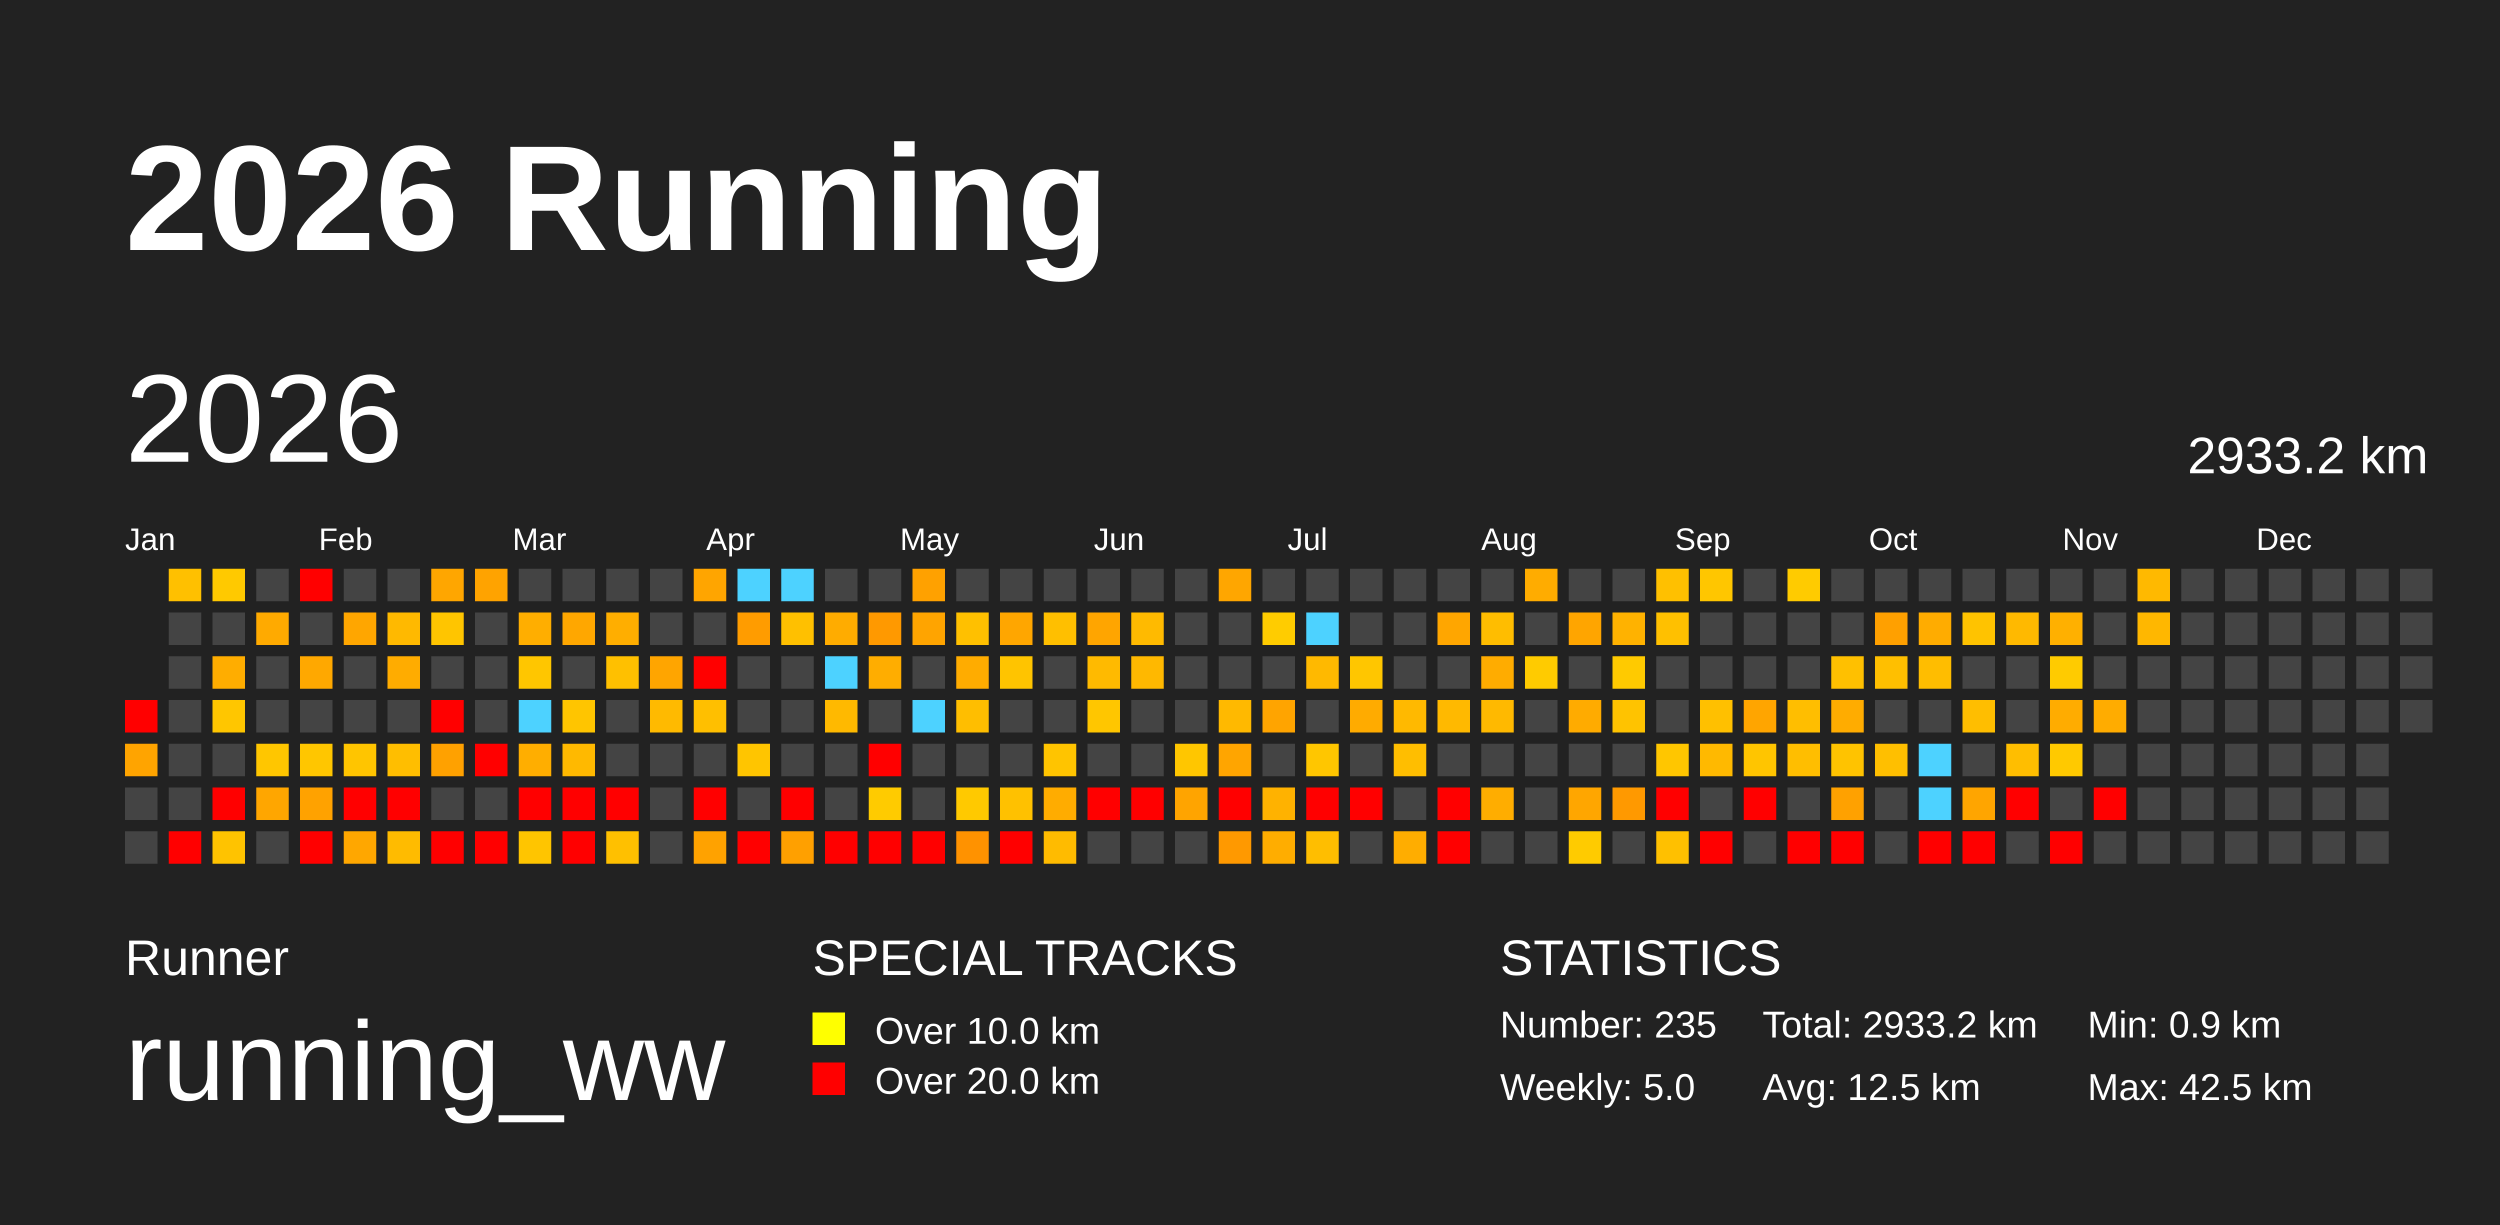
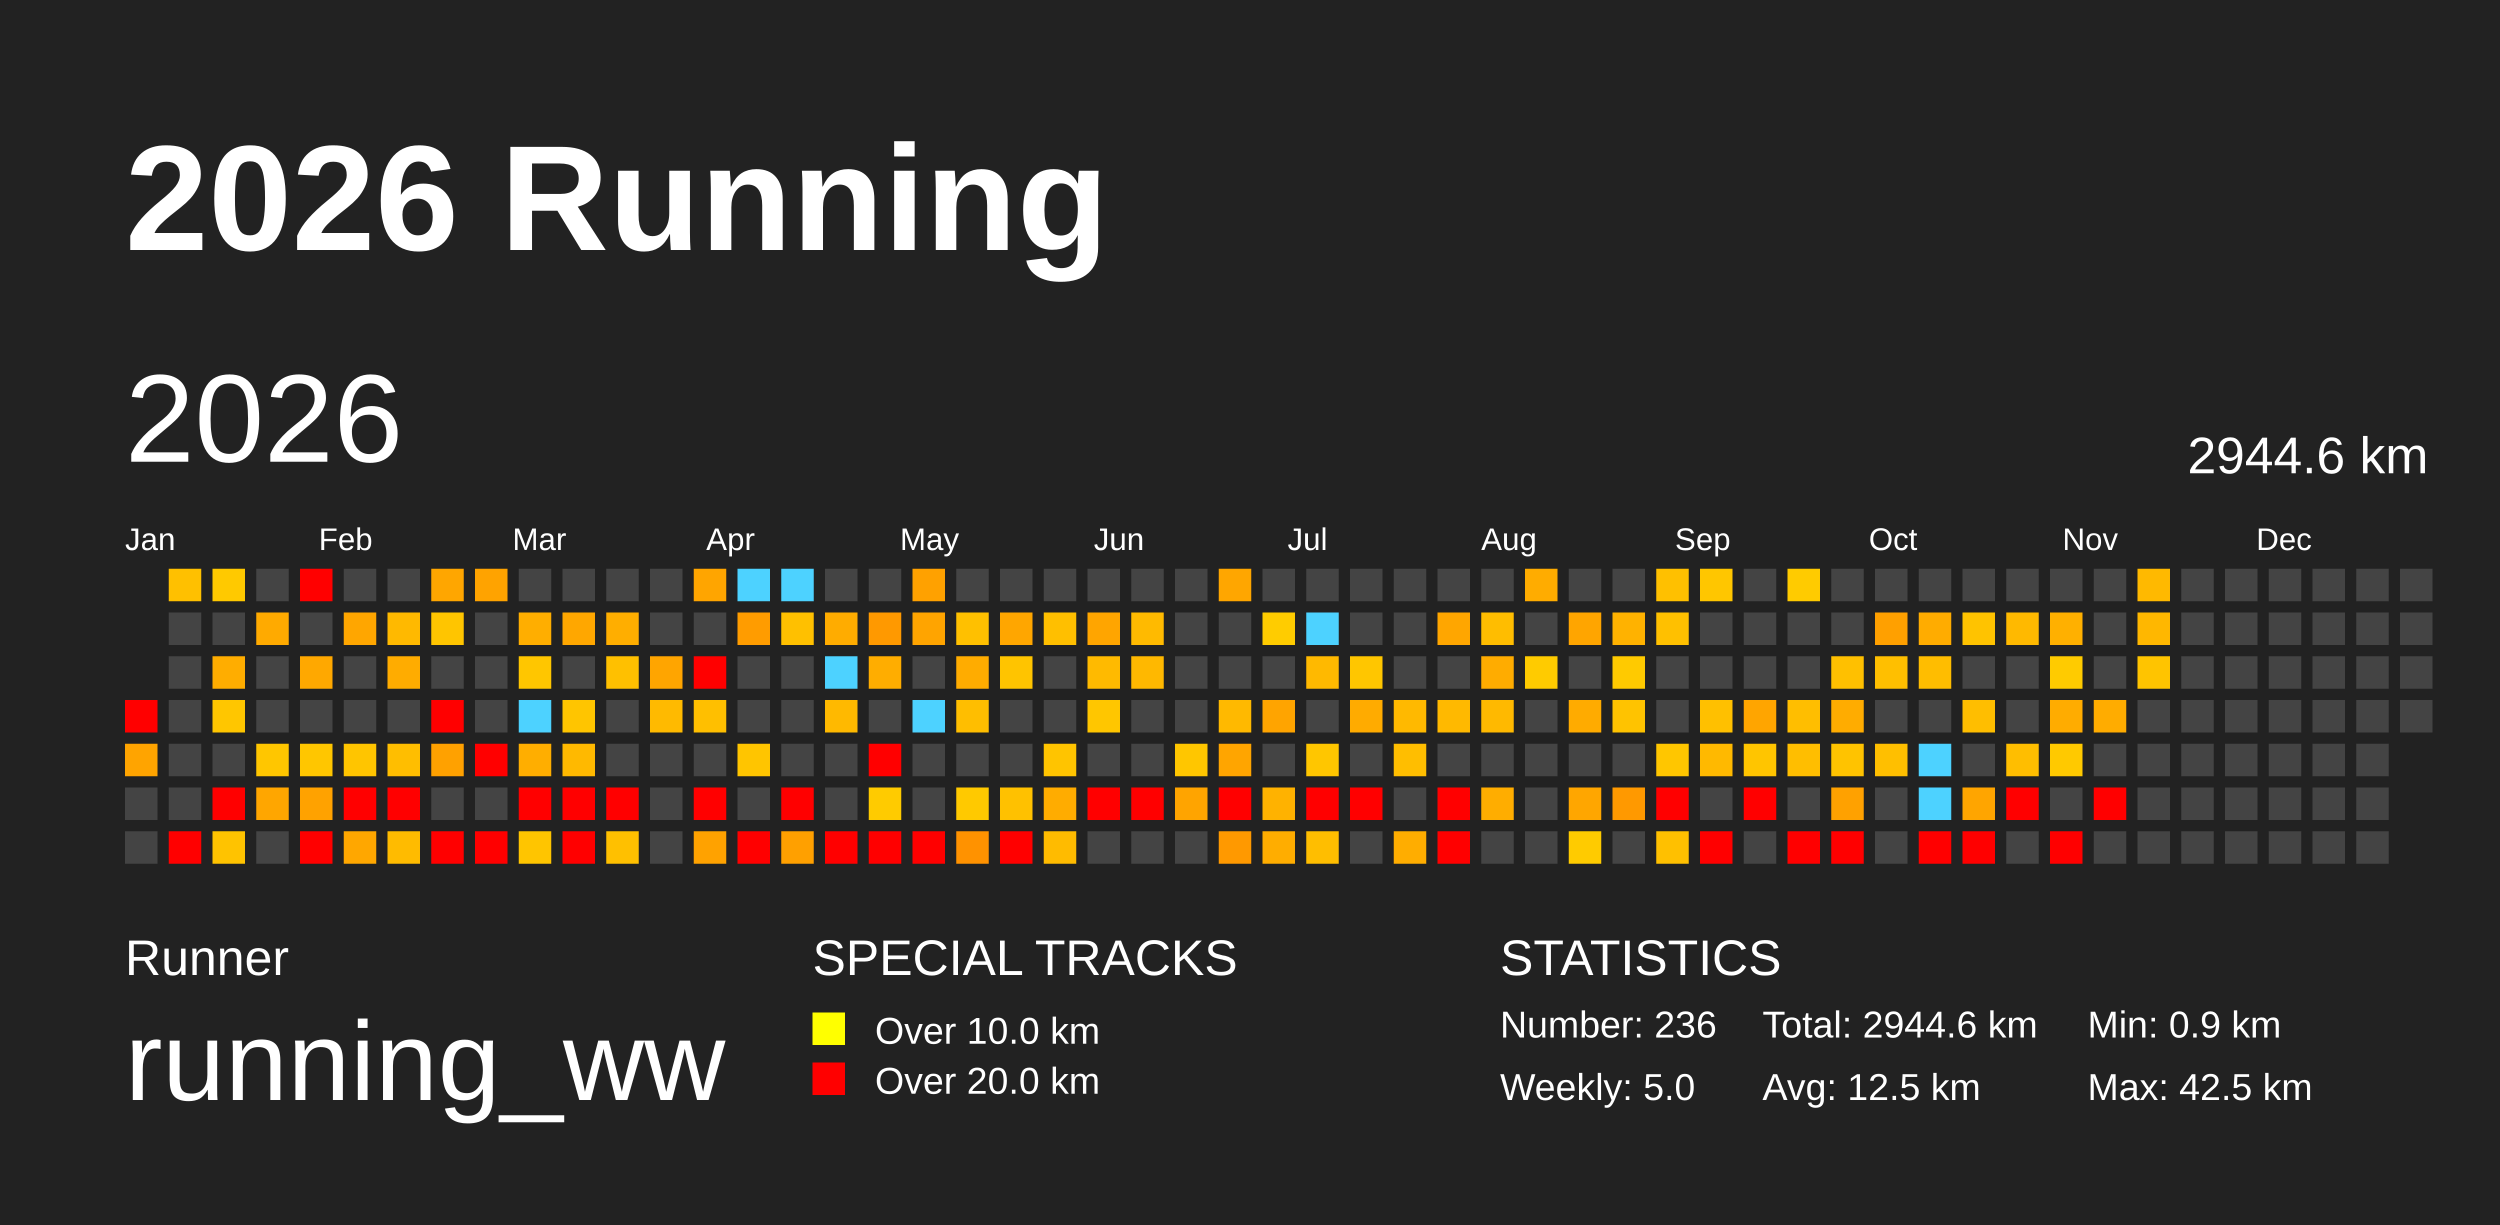
<svg xmlns="http://www.w3.org/2000/svg" baseProfile="full" height="98mm" version="1.1" viewBox="0,0,200,98" width="200mm">
  <defs />
  <rect fill="#222222" height="98" width="200" x="0" y="0" />
  <text fill="#FFFFFF" style="font-size:12px; font-family:Arial; font-weight:bold;" x="10" y="20">2026 Running</text>
  <text fill="#FFFFFF" style="font-size:4px; font-family:Arial" x="10" y="78">Runner</text>
  <text fill="#FFFFFF" style="font-size:9px; font-family:Arial" x="10" y="88">running_ww</text>
  <text fill="#FFFFFF" style="font-size:4px; font-family:Arial" x="65" y="78">SPECIAL TRACKS</text>
  <rect fill="yellow" height="2.6" width="2.6" x="65" y="81" />
  <text fill="#FFFFFF" style="font-size:3px; font-family:Arial" x="70" y="83.5">Over 10.0 km</text>
  <rect fill="red" height="2.6" width="2.6" x="65" y="85" />
  <text fill="#FFFFFF" style="font-size:3px; font-family:Arial" x="70" y="87.5">Over 20.0 km</text>
  <text fill="#FFFFFF" style="font-size:4px; font-family:Arial" x="120" y="78">STATISTICS</text>
-   <text fill="#FFFFFF" style="font-size:3px; font-family:Arial" x="120" y="83">Number: 235</text>
+   <text fill="#FFFFFF" style="font-size:3px; font-family:Arial" x="120" y="83">Number: 236</text>
  <text fill="#FFFFFF" style="font-size:3px; font-family:Arial" x="120" y="88">Weekly: 5.0</text>
-   <text fill="#FFFFFF" style="font-size:3px; font-family:Arial" x="141" y="83">Total: 2933.2 km</text>
+   <text fill="#FFFFFF" style="font-size:3px; font-family:Arial" x="141" y="83">Total: 2944.6 km</text>
  <text fill="#FFFFFF" style="font-size:3px; font-family:Arial" x="141" y="88">Avg: 12.5 km</text>
  <text fill="#FFFFFF" style="font-size:3px; font-family:Arial" x="167" y="83">Min: 0.9 km</text>
  <text fill="#FFFFFF" style="font-size:3px; font-family:Arial" x="167" y="88">Max: 42.5 km</text>
  <text dominant-baseline="hanging" fill="#FFFFFF" style="font-size:10.0px; font-family:Arial;" x="10" y="30">2026</text>
-   <text dominant-baseline="hanging" fill="#FFFFFF" style="font-size:4.125px; font-family:Arial;" x="175" y="35">2933.2 km</text>
+   <text dominant-baseline="hanging" fill="#FFFFFF" style="font-size:4.125px; font-family:Arial;" x="175" y="35">2944.6 km</text>
  <text fill="#FFFFFF" style="font-size:2.5px; font-family:Arial" x="10.0" y="44">Jan</text>
  <text fill="#FFFFFF" style="font-size:2.5px; font-family:Arial" x="25.5" y="44">Feb</text>
  <text fill="#FFFFFF" style="font-size:2.5px; font-family:Arial" x="41.0" y="44">Mar</text>
  <text fill="#FFFFFF" style="font-size:2.5px; font-family:Arial" x="56.5" y="44">Apr</text>
  <text fill="#FFFFFF" style="font-size:2.5px; font-family:Arial" x="72.0" y="44">May</text>
  <text fill="#FFFFFF" style="font-size:2.5px; font-family:Arial" x="87.5" y="44">Jun</text>
  <text fill="#FFFFFF" style="font-size:2.5px; font-family:Arial" x="103.0" y="44">Jul</text>
  <text fill="#FFFFFF" style="font-size:2.5px; font-family:Arial" x="118.5" y="44">Aug</text>
  <text fill="#FFFFFF" style="font-size:2.5px; font-family:Arial" x="134.0" y="44">Sep</text>
  <text fill="#FFFFFF" style="font-size:2.5px; font-family:Arial" x="149.5" y="44">Oct</text>
  <text fill="#FFFFFF" style="font-size:2.5px; font-family:Arial" x="165.0" y="44">Nov</text>
  <text fill="#FFFFFF" style="font-size:2.5px; font-family:Arial" x="180.5" y="44">Dec</text>
  <rect fill="red" height="2.6" width="2.6" x="10.0" y="56.0" />
  <rect fill="#ffa400" height="2.6" width="2.6" x="10.0" y="59.5" />
  <rect fill="#444444" height="2.6" width="2.6" x="10.0" y="63.0" />
  <rect fill="#444444" height="2.6" width="2.6" x="10.0" y="66.5" />
  <rect fill="#ffc000" height="2.6" width="2.6" x="13.5" y="45.5" />
  <rect fill="#444444" height="2.6" width="2.6" x="13.5" y="49.0" />
  <rect fill="#444444" height="2.6" width="2.6" x="13.5" y="52.5" />
  <rect fill="#444444" height="2.6" width="2.6" x="13.5" y="56.0" />
  <rect fill="#444444" height="2.6" width="2.6" x="13.5" y="59.5" />
  <rect fill="#444444" height="2.6" width="2.6" x="13.5" y="63.0" />
  <rect fill="red" height="2.6" width="2.6" x="13.5" y="66.5" />
  <rect fill="#ffc900" height="2.6" width="2.6" x="17.0" y="45.5" />
  <rect fill="#444444" height="2.6" width="2.6" x="17.0" y="49.0" />
  <rect fill="#ffad00" height="2.6" width="2.6" x="17.0" y="52.5" />
  <rect fill="#ffc600" height="2.6" width="2.6" x="17.0" y="56.0" />
  <rect fill="#444444" height="2.6" width="2.6" x="17.0" y="59.5" />
  <rect fill="red" height="2.6" width="2.6" x="17.0" y="63.0" />
  <rect fill="#ffc300" height="2.6" width="2.6" x="17.0" y="66.5" />
  <rect fill="#444444" height="2.6" width="2.6" x="20.5" y="45.5" />
  <rect fill="#ffaa00" height="2.6" width="2.6" x="20.5" y="49.0" />
  <rect fill="#444444" height="2.6" width="2.6" x="20.5" y="52.5" />
  <rect fill="#444444" height="2.6" width="2.6" x="20.5" y="56.0" />
  <rect fill="#ffc600" height="2.6" width="2.6" x="20.5" y="59.5" />
  <rect fill="#ffa600" height="2.6" width="2.6" x="20.5" y="63.0" />
  <rect fill="#444444" height="2.6" width="2.6" x="20.5" y="66.5" />
  <rect fill="red" height="2.6" width="2.6" x="24.0" y="45.5" />
  <rect fill="#444444" height="2.6" width="2.6" x="24.0" y="49.0" />
  <rect fill="#ffa800" height="2.6" width="2.6" x="24.0" y="52.5" />
  <rect fill="#444444" height="2.6" width="2.6" x="24.0" y="56.0" />
  <rect fill="#ffc600" height="2.6" width="2.6" x="24.0" y="59.5" />
  <rect fill="#ffa200" height="2.6" width="2.6" x="24.0" y="63.0" />
  <rect fill="red" height="2.6" width="2.6" x="24.0" y="66.5" />
  <rect fill="#444444" height="2.6" width="2.6" x="27.5" y="45.5" />
  <rect fill="#ffa600" height="2.6" width="2.6" x="27.5" y="49.0" />
  <rect fill="#444444" height="2.6" width="2.6" x="27.5" y="52.5" />
  <rect fill="#444444" height="2.6" width="2.6" x="27.5" y="56.0" />
  <rect fill="#ffc500" height="2.6" width="2.6" x="27.5" y="59.5" />
  <rect fill="red" height="2.6" width="2.6" x="27.5" y="63.0" />
  <rect fill="#ffa700" height="2.6" width="2.6" x="27.5" y="66.5" />
  <rect fill="#444444" height="2.6" width="2.6" x="31.0" y="45.5" />
  <rect fill="#ffb900" height="2.6" width="2.6" x="31.0" y="49.0" />
  <rect fill="#ffac00" height="2.6" width="2.6" x="31.0" y="52.5" />
  <rect fill="#444444" height="2.6" width="2.6" x="31.0" y="56.0" />
  <rect fill="#ffbe00" height="2.6" width="2.6" x="31.0" y="59.5" />
  <rect fill="red" height="2.6" width="2.6" x="31.0" y="63.0" />
  <rect fill="#ffbb00" height="2.6" width="2.6" x="31.0" y="66.5" />
  <rect fill="#ffa600" height="2.6" width="2.6" x="34.5" y="45.5" />
  <rect fill="#ffc500" height="2.6" width="2.6" x="34.5" y="49.0" />
  <rect fill="#444444" height="2.6" width="2.6" x="34.5" y="52.5" />
  <rect fill="red" height="2.6" width="2.6" x="34.5" y="56.0" />
  <rect fill="#ffa100" height="2.6" width="2.6" x="34.5" y="59.5" />
  <rect fill="#444444" height="2.6" width="2.6" x="34.5" y="63.0" />
  <rect fill="red" height="2.6" width="2.6" x="34.5" y="66.5" />
  <rect fill="#ffa300" height="2.6" width="2.6" x="38.0" y="45.5" />
  <rect fill="#444444" height="2.6" width="2.6" x="38.0" y="49.0" />
  <rect fill="#444444" height="2.6" width="2.6" x="38.0" y="52.5" />
  <rect fill="#444444" height="2.6" width="2.6" x="38.0" y="56.0" />
  <rect fill="red" height="2.6" width="2.6" x="38.0" y="59.5" />
  <rect fill="#444444" height="2.6" width="2.6" x="38.0" y="63.0" />
  <rect fill="red" height="2.6" width="2.6" x="38.0" y="66.5" />
  <rect fill="#444444" height="2.6" width="2.6" x="41.5" y="45.5" />
  <rect fill="#ffae00" height="2.6" width="2.6" x="41.5" y="49.0" />
  <rect fill="#ffc600" height="2.6" width="2.6" x="41.5" y="52.5" />
  <rect fill="#4dd2ff" height="2.6" width="2.6" x="41.5" y="56.0" />
  <rect fill="#ffae00" height="2.6" width="2.6" x="41.5" y="59.5" />
  <rect fill="red" height="2.6" width="2.6" x="41.5" y="63.0" />
  <rect fill="#ffc500" height="2.6" width="2.6" x="41.5" y="66.5" />
  <rect fill="#444444" height="2.6" width="2.6" x="45.0" y="45.5" />
  <rect fill="#ffa700" height="2.6" width="2.6" x="45.0" y="49.0" />
  <rect fill="#444444" height="2.6" width="2.6" x="45.0" y="52.5" />
  <rect fill="#ffc500" height="2.6" width="2.6" x="45.0" y="56.0" />
  <rect fill="#ffb900" height="2.6" width="2.6" x="45.0" y="59.5" />
  <rect fill="red" height="2.6" width="2.6" x="45.0" y="63.0" />
  <rect fill="red" height="2.6" width="2.6" x="45.0" y="66.5" />
  <rect fill="#444444" height="2.6" width="2.6" x="48.5" y="45.5" />
  <rect fill="#ffae00" height="2.6" width="2.6" x="48.5" y="49.0" />
  <rect fill="#ffc000" height="2.6" width="2.6" x="48.5" y="52.5" />
  <rect fill="#444444" height="2.6" width="2.6" x="48.5" y="56.0" />
  <rect fill="#444444" height="2.6" width="2.6" x="48.5" y="59.5" />
  <rect fill="red" height="2.6" width="2.6" x="48.5" y="63.0" />
  <rect fill="#ffc000" height="2.6" width="2.6" x="48.5" y="66.5" />
  <rect fill="#444444" height="2.6" width="2.6" x="52.0" y="45.5" />
  <rect fill="#444444" height="2.6" width="2.6" x="52.0" y="49.0" />
  <rect fill="#ffa500" height="2.6" width="2.6" x="52.0" y="52.5" />
  <rect fill="#ffba00" height="2.6" width="2.6" x="52.0" y="56.0" />
  <rect fill="#444444" height="2.6" width="2.6" x="52.0" y="59.5" />
  <rect fill="#444444" height="2.6" width="2.6" x="52.0" y="63.0" />
  <rect fill="#444444" height="2.6" width="2.6" x="52.0" y="66.5" />
  <rect fill="#ffa500" height="2.6" width="2.6" x="55.5" y="45.5" />
  <rect fill="#444444" height="2.6" width="2.6" x="55.5" y="49.0" />
  <rect fill="red" height="2.6" width="2.6" x="55.5" y="52.5" />
  <rect fill="#ffbf00" height="2.6" width="2.6" x="55.5" y="56.0" />
  <rect fill="#444444" height="2.6" width="2.6" x="55.5" y="59.5" />
  <rect fill="red" height="2.6" width="2.6" x="55.5" y="63.0" />
  <rect fill="#ffa200" height="2.6" width="2.6" x="55.5" y="66.5" />
  <rect fill="#4dd2ff" height="2.6" width="2.6" x="59.0" y="45.5" />
  <rect fill="#ff9c00" height="2.6" width="2.6" x="59.0" y="49.0" />
  <rect fill="#444444" height="2.6" width="2.6" x="59.0" y="52.5" />
  <rect fill="#444444" height="2.6" width="2.6" x="59.0" y="56.0" />
  <rect fill="#ffc500" height="2.6" width="2.6" x="59.0" y="59.5" />
  <rect fill="#444444" height="2.6" width="2.6" x="59.0" y="63.0" />
  <rect fill="red" height="2.6" width="2.6" x="59.0" y="66.5" />
  <rect fill="#4dd2ff" height="2.6" width="2.6" x="62.5" y="45.5" />
  <rect fill="#ffc000" height="2.6" width="2.6" x="62.5" y="49.0" />
  <rect fill="#444444" height="2.6" width="2.6" x="62.5" y="52.5" />
  <rect fill="#444444" height="2.6" width="2.6" x="62.5" y="56.0" />
  <rect fill="#444444" height="2.6" width="2.6" x="62.5" y="59.5" />
  <rect fill="red" height="2.6" width="2.6" x="62.5" y="63.0" />
  <rect fill="#ffa000" height="2.6" width="2.6" x="62.5" y="66.5" />
  <rect fill="#444444" height="2.6" width="2.6" x="66.0" y="45.5" />
  <rect fill="#ffac00" height="2.6" width="2.6" x="66.0" y="49.0" />
  <rect fill="#4dd2ff" height="2.6" width="2.6" x="66.0" y="52.5" />
  <rect fill="#ffb900" height="2.6" width="2.6" x="66.0" y="56.0" />
  <rect fill="#444444" height="2.6" width="2.6" x="66.0" y="59.5" />
  <rect fill="#444444" height="2.6" width="2.6" x="66.0" y="63.0" />
  <rect fill="red" height="2.6" width="2.6" x="66.0" y="66.5" />
  <rect fill="#444444" height="2.6" width="2.6" x="69.5" y="45.5" />
  <rect fill="#ff9900" height="2.6" width="2.6" x="69.5" y="49.0" />
  <rect fill="#ffad00" height="2.6" width="2.6" x="69.5" y="52.5" />
  <rect fill="#444444" height="2.6" width="2.6" x="69.5" y="56.0" />
  <rect fill="red" height="2.6" width="2.6" x="69.5" y="59.5" />
  <rect fill="#ffcb00" height="2.6" width="2.6" x="69.5" y="63.0" />
  <rect fill="red" height="2.6" width="2.6" x="69.5" y="66.5" />
  <rect fill="#ffa100" height="2.6" width="2.6" x="73.0" y="45.5" />
  <rect fill="#ffa400" height="2.6" width="2.6" x="73.0" y="49.0" />
  <rect fill="#444444" height="2.6" width="2.6" x="73.0" y="52.5" />
  <rect fill="#4dd2ff" height="2.6" width="2.6" x="73.0" y="56.0" />
  <rect fill="#444444" height="2.6" width="2.6" x="73.0" y="59.5" />
  <rect fill="#444444" height="2.6" width="2.6" x="73.0" y="63.0" />
  <rect fill="red" height="2.6" width="2.6" x="73.0" y="66.5" />
  <rect fill="#444444" height="2.6" width="2.6" x="76.5" y="45.5" />
  <rect fill="#ffc000" height="2.6" width="2.6" x="76.5" y="49.0" />
  <rect fill="#ffac00" height="2.6" width="2.6" x="76.5" y="52.5" />
  <rect fill="#ffbe00" height="2.6" width="2.6" x="76.5" y="56.0" />
  <rect fill="#444444" height="2.6" width="2.6" x="76.5" y="59.5" />
  <rect fill="#ffc900" height="2.6" width="2.6" x="76.5" y="63.0" />
  <rect fill="#ff9200" height="2.6" width="2.6" x="76.5" y="66.5" />
  <rect fill="#444444" height="2.6" width="2.6" x="80.0" y="45.5" />
  <rect fill="#ffa600" height="2.6" width="2.6" x="80.0" y="49.0" />
  <rect fill="#ffc400" height="2.6" width="2.6" x="80.0" y="52.5" />
  <rect fill="#444444" height="2.6" width="2.6" x="80.0" y="56.0" />
  <rect fill="#444444" height="2.6" width="2.6" x="80.0" y="59.5" />
  <rect fill="#ffc100" height="2.6" width="2.6" x="80.0" y="63.0" />
  <rect fill="red" height="2.6" width="2.6" x="80.0" y="66.5" />
  <rect fill="#444444" height="2.6" width="2.6" x="83.5" y="45.5" />
  <rect fill="#ffbf00" height="2.6" width="2.6" x="83.5" y="49.0" />
  <rect fill="#444444" height="2.6" width="2.6" x="83.5" y="52.5" />
  <rect fill="#444444" height="2.6" width="2.6" x="83.5" y="56.0" />
  <rect fill="#ffc400" height="2.6" width="2.6" x="83.5" y="59.5" />
  <rect fill="#ffac00" height="2.6" width="2.6" x="83.5" y="63.0" />
  <rect fill="#ffbb00" height="2.6" width="2.6" x="83.5" y="66.5" />
  <rect fill="#444444" height="2.6" width="2.6" x="87.0" y="45.5" />
  <rect fill="#ffa500" height="2.6" width="2.6" x="87.0" y="49.0" />
  <rect fill="#ffba00" height="2.6" width="2.6" x="87.0" y="52.5" />
  <rect fill="#ffc600" height="2.6" width="2.6" x="87.0" y="56.0" />
  <rect fill="#444444" height="2.6" width="2.6" x="87.0" y="59.5" />
  <rect fill="red" height="2.6" width="2.6" x="87.0" y="63.0" />
  <rect fill="#444444" height="2.6" width="2.6" x="87.0" y="66.5" />
  <rect fill="#444444" height="2.6" width="2.6" x="90.5" y="45.5" />
  <rect fill="#ffba00" height="2.6" width="2.6" x="90.5" y="49.0" />
  <rect fill="#ffb800" height="2.6" width="2.6" x="90.5" y="52.5" />
  <rect fill="#444444" height="2.6" width="2.6" x="90.5" y="56.0" />
  <rect fill="#444444" height="2.6" width="2.6" x="90.5" y="59.5" />
  <rect fill="red" height="2.6" width="2.6" x="90.5" y="63.0" />
  <rect fill="#444444" height="2.6" width="2.6" x="90.5" y="66.5" />
  <rect fill="#444444" height="2.6" width="2.6" x="94.0" y="45.5" />
  <rect fill="#444444" height="2.6" width="2.6" x="94.0" y="49.0" />
  <rect fill="#444444" height="2.6" width="2.6" x="94.0" y="52.5" />
  <rect fill="#444444" height="2.6" width="2.6" x="94.0" y="56.0" />
  <rect fill="#ffc600" height="2.6" width="2.6" x="94.0" y="59.5" />
  <rect fill="#ffa400" height="2.6" width="2.6" x="94.0" y="63.0" />
  <rect fill="#444444" height="2.6" width="2.6" x="94.0" y="66.5" />
  <rect fill="#ffa600" height="2.6" width="2.6" x="97.5" y="45.5" />
  <rect fill="#444444" height="2.6" width="2.6" x="97.5" y="49.0" />
  <rect fill="#444444" height="2.6" width="2.6" x="97.5" y="52.5" />
  <rect fill="#ffb900" height="2.6" width="2.6" x="97.5" y="56.0" />
  <rect fill="#ffa500" height="2.6" width="2.6" x="97.5" y="59.5" />
  <rect fill="red" height="2.6" width="2.6" x="97.5" y="63.0" />
  <rect fill="#ff9900" height="2.6" width="2.6" x="97.5" y="66.5" />
  <rect fill="#444444" height="2.6" width="2.6" x="101.0" y="45.5" />
  <rect fill="#ffcc00" height="2.6" width="2.6" x="101.0" y="49.0" />
  <rect fill="#444444" height="2.6" width="2.6" x="101.0" y="52.5" />
  <rect fill="#ffa400" height="2.6" width="2.6" x="101.0" y="56.0" />
  <rect fill="#444444" height="2.6" width="2.6" x="101.0" y="59.5" />
  <rect fill="#ffb200" height="2.6" width="2.6" x="101.0" y="63.0" />
  <rect fill="#ffad00" height="2.6" width="2.6" x="101.0" y="66.5" />
  <rect fill="#444444" height="2.6" width="2.6" x="104.5" y="45.5" />
  <rect fill="#4dd2ff" height="2.6" width="2.6" x="104.5" y="49.0" />
  <rect fill="#ffb900" height="2.6" width="2.6" x="104.5" y="52.5" />
  <rect fill="#444444" height="2.6" width="2.6" x="104.5" y="56.0" />
  <rect fill="#ffc600" height="2.6" width="2.6" x="104.5" y="59.5" />
  <rect fill="red" height="2.6" width="2.6" x="104.5" y="63.0" />
  <rect fill="#ffbe00" height="2.6" width="2.6" x="104.5" y="66.5" />
  <rect fill="#444444" height="2.6" width="2.6" x="108.0" y="45.5" />
  <rect fill="#444444" height="2.6" width="2.6" x="108.0" y="49.0" />
  <rect fill="#ffc600" height="2.6" width="2.6" x="108.0" y="52.5" />
  <rect fill="#ffab00" height="2.6" width="2.6" x="108.0" y="56.0" />
  <rect fill="#444444" height="2.6" width="2.6" x="108.0" y="59.5" />
  <rect fill="red" height="2.6" width="2.6" x="108.0" y="63.0" />
  <rect fill="#444444" height="2.6" width="2.6" x="108.0" y="66.5" />
  <rect fill="#444444" height="2.6" width="2.6" x="111.5" y="45.5" />
  <rect fill="#444444" height="2.6" width="2.6" x="111.5" y="49.0" />
  <rect fill="#444444" height="2.6" width="2.6" x="111.5" y="52.5" />
  <rect fill="#ffb900" height="2.6" width="2.6" x="111.5" y="56.0" />
  <rect fill="#ffbe00" height="2.6" width="2.6" x="111.5" y="59.5" />
  <rect fill="#444444" height="2.6" width="2.6" x="111.5" y="63.0" />
  <rect fill="#ffad00" height="2.6" width="2.6" x="111.5" y="66.5" />
  <rect fill="#444444" height="2.6" width="2.6" x="115.0" y="45.5" />
  <rect fill="#ffa600" height="2.6" width="2.6" x="115.0" y="49.0" />
  <rect fill="#444444" height="2.6" width="2.6" x="115.0" y="52.5" />
  <rect fill="#ffb900" height="2.6" width="2.6" x="115.0" y="56.0" />
  <rect fill="#444444" height="2.6" width="2.6" x="115.0" y="59.5" />
  <rect fill="red" height="2.6" width="2.6" x="115.0" y="63.0" />
  <rect fill="red" height="2.6" width="2.6" x="115.0" y="66.5" />
  <rect fill="#444444" height="2.6" width="2.6" x="118.5" y="45.5" />
  <rect fill="#ffbd00" height="2.6" width="2.6" x="118.5" y="49.0" />
  <rect fill="#ffac00" height="2.6" width="2.6" x="118.5" y="52.5" />
  <rect fill="#ffb900" height="2.6" width="2.6" x="118.5" y="56.0" />
  <rect fill="#444444" height="2.6" width="2.6" x="118.5" y="59.5" />
  <rect fill="#ffad00" height="2.6" width="2.6" x="118.5" y="63.0" />
  <rect fill="#444444" height="2.6" width="2.6" x="118.5" y="66.5" />
  <rect fill="#ffac00" height="2.6" width="2.6" x="122.0" y="45.5" />
  <rect fill="#444444" height="2.6" width="2.6" x="122.0" y="49.0" />
  <rect fill="#ffcb00" height="2.6" width="2.6" x="122.0" y="52.5" />
  <rect fill="#444444" height="2.6" width="2.6" x="122.0" y="56.0" />
  <rect fill="#444444" height="2.6" width="2.6" x="122.0" y="59.5" />
  <rect fill="#444444" height="2.6" width="2.6" x="122.0" y="63.0" />
  <rect fill="#444444" height="2.6" width="2.6" x="122.0" y="66.5" />
  <rect fill="#444444" height="2.6" width="2.6" x="125.5" y="45.5" />
  <rect fill="#ffa500" height="2.6" width="2.6" x="125.5" y="49.0" />
  <rect fill="#444444" height="2.6" width="2.6" x="125.5" y="52.5" />
  <rect fill="#ffab00" height="2.6" width="2.6" x="125.5" y="56.0" />
  <rect fill="#444444" height="2.6" width="2.6" x="125.5" y="59.5" />
  <rect fill="#ffa600" height="2.6" width="2.6" x="125.5" y="63.0" />
  <rect fill="#ffcb00" height="2.6" width="2.6" x="125.5" y="66.5" />
  <rect fill="#444444" height="2.6" width="2.6" x="129.0" y="45.5" />
  <rect fill="#ffb200" height="2.6" width="2.6" x="129.0" y="49.0" />
  <rect fill="#ffca00" height="2.6" width="2.6" x="129.0" y="52.5" />
  <rect fill="#ffc300" height="2.6" width="2.6" x="129.0" y="56.0" />
  <rect fill="#444444" height="2.6" width="2.6" x="129.0" y="59.5" />
  <rect fill="#ff9900" height="2.6" width="2.6" x="129.0" y="63.0" />
  <rect fill="#444444" height="2.6" width="2.6" x="129.0" y="66.5" />
  <rect fill="#ffc000" height="2.6" width="2.6" x="132.5" y="45.5" />
  <rect fill="#ffc000" height="2.6" width="2.6" x="132.5" y="49.0" />
  <rect fill="#444444" height="2.6" width="2.6" x="132.5" y="52.5" />
  <rect fill="#444444" height="2.6" width="2.6" x="132.5" y="56.0" />
  <rect fill="#ffc600" height="2.6" width="2.6" x="132.5" y="59.5" />
  <rect fill="red" height="2.6" width="2.6" x="132.5" y="63.0" />
  <rect fill="#ffc000" height="2.6" width="2.6" x="132.5" y="66.5" />
  <rect fill="#ffc600" height="2.6" width="2.6" x="136.0" y="45.5" />
  <rect fill="#444444" height="2.6" width="2.6" x="136.0" y="49.0" />
  <rect fill="#444444" height="2.6" width="2.6" x="136.0" y="52.5" />
  <rect fill="#ffc000" height="2.6" width="2.6" x="136.0" y="56.0" />
  <rect fill="#ffb900" height="2.6" width="2.6" x="136.0" y="59.5" />
  <rect fill="#444444" height="2.6" width="2.6" x="136.0" y="63.0" />
  <rect fill="red" height="2.6" width="2.6" x="136.0" y="66.5" />
  <rect fill="#444444" height="2.6" width="2.6" x="139.5" y="45.5" />
  <rect fill="#444444" height="2.6" width="2.6" x="139.5" y="49.0" />
  <rect fill="#444444" height="2.6" width="2.6" x="139.5" y="52.5" />
  <rect fill="#ffa500" height="2.6" width="2.6" x="139.5" y="56.0" />
  <rect fill="#ffc500" height="2.6" width="2.6" x="139.5" y="59.5" />
  <rect fill="red" height="2.6" width="2.6" x="139.5" y="63.0" />
  <rect fill="#444444" height="2.6" width="2.6" x="139.5" y="66.5" />
  <rect fill="#ffcb00" height="2.6" width="2.6" x="143.0" y="45.5" />
  <rect fill="#444444" height="2.6" width="2.6" x="143.0" y="49.0" />
  <rect fill="#444444" height="2.6" width="2.6" x="143.0" y="52.5" />
  <rect fill="#ffbe00" height="2.6" width="2.6" x="143.0" y="56.0" />
  <rect fill="#ffbe00" height="2.6" width="2.6" x="143.0" y="59.5" />
  <rect fill="#444444" height="2.6" width="2.6" x="143.0" y="63.0" />
  <rect fill="red" height="2.6" width="2.6" x="143.0" y="66.5" />
  <rect fill="#444444" height="2.6" width="2.6" x="146.5" y="45.5" />
  <rect fill="#444444" height="2.6" width="2.6" x="146.5" y="49.0" />
  <rect fill="#ffc000" height="2.6" width="2.6" x="146.5" y="52.5" />
  <rect fill="#ffac00" height="2.6" width="2.6" x="146.5" y="56.0" />
  <rect fill="#ffc300" height="2.6" width="2.6" x="146.5" y="59.5" />
  <rect fill="#ffa100" height="2.6" width="2.6" x="146.5" y="63.0" />
  <rect fill="red" height="2.6" width="2.6" x="146.5" y="66.5" />
  <rect fill="#444444" height="2.6" width="2.6" x="150.0" y="45.5" />
  <rect fill="#ffa000" height="2.6" width="2.6" x="150.0" y="49.0" />
  <rect fill="#ffbf00" height="2.6" width="2.6" x="150.0" y="52.5" />
  <rect fill="#444444" height="2.6" width="2.6" x="150.0" y="56.0" />
  <rect fill="#ffbf00" height="2.6" width="2.6" x="150.0" y="59.5" />
  <rect fill="#444444" height="2.6" width="2.6" x="150.0" y="63.0" />
  <rect fill="#444444" height="2.6" width="2.6" x="150.0" y="66.5" />
  <rect fill="#444444" height="2.6" width="2.6" x="153.5" y="45.5" />
  <rect fill="#ffac00" height="2.6" width="2.6" x="153.5" y="49.0" />
  <rect fill="#ffbd00" height="2.6" width="2.6" x="153.5" y="52.5" />
  <rect fill="#444444" height="2.6" width="2.6" x="153.5" y="56.0" />
  <rect fill="#4dd2ff" height="2.6" width="2.6" x="153.5" y="59.5" />
  <rect fill="#4dd2ff" height="2.6" width="2.6" x="153.5" y="63.0" />
  <rect fill="red" height="2.6" width="2.6" x="153.5" y="66.5" />
  <rect fill="#444444" height="2.6" width="2.6" x="157.0" y="45.5" />
  <rect fill="#ffc300" height="2.6" width="2.6" x="157.0" y="49.0" />
  <rect fill="#444444" height="2.6" width="2.6" x="157.0" y="52.5" />
  <rect fill="#ffbe00" height="2.6" width="2.6" x="157.0" y="56.0" />
  <rect fill="#444444" height="2.6" width="2.6" x="157.0" y="59.5" />
  <rect fill="#ffa500" height="2.6" width="2.6" x="157.0" y="63.0" />
  <rect fill="red" height="2.6" width="2.6" x="157.0" y="66.5" />
  <rect fill="#444444" height="2.6" width="2.6" x="160.5" y="45.5" />
  <rect fill="#ffb900" height="2.6" width="2.6" x="160.5" y="49.0" />
  <rect fill="#444444" height="2.6" width="2.6" x="160.5" y="52.5" />
  <rect fill="#444444" height="2.6" width="2.6" x="160.5" y="56.0" />
  <rect fill="#ffbe00" height="2.6" width="2.6" x="160.5" y="59.5" />
  <rect fill="red" height="2.6" width="2.6" x="160.5" y="63.0" />
  <rect fill="#444444" height="2.6" width="2.6" x="160.5" y="66.5" />
  <rect fill="#444444" height="2.6" width="2.6" x="164.0" y="45.5" />
  <rect fill="#ffb000" height="2.6" width="2.6" x="164.0" y="49.0" />
  <rect fill="#ffcb00" height="2.6" width="2.6" x="164.0" y="52.5" />
  <rect fill="#ffac00" height="2.6" width="2.6" x="164.0" y="56.0" />
  <rect fill="#ffc900" height="2.6" width="2.6" x="164.0" y="59.5" />
  <rect fill="#444444" height="2.6" width="2.6" x="164.0" y="63.0" />
  <rect fill="red" height="2.6" width="2.6" x="164.0" y="66.5" />
  <rect fill="#444444" height="2.6" width="2.6" x="167.5" y="45.5" />
  <rect fill="#444444" height="2.6" width="2.6" x="167.5" y="49.0" />
  <rect fill="#444444" height="2.6" width="2.6" x="167.5" y="52.5" />
  <rect fill="#ffac00" height="2.6" width="2.6" x="167.5" y="56.0" />
  <rect fill="#444444" height="2.6" width="2.6" x="167.5" y="59.5" />
  <rect fill="red" height="2.6" width="2.6" x="167.5" y="63.0" />
  <rect fill="#444444" height="2.6" width="2.6" x="167.5" y="66.5" />
  <rect fill="#ffb900" height="2.6" width="2.6" x="171.0" y="45.5" />
  <rect fill="#ffb700" height="2.6" width="2.6" x="171.0" y="49.0" />
-   <rect fill="#444444" height="2.6" width="2.6" x="171.0" y="52.5" />
+   <rect fill="#ffc400" height="2.6" width="2.6" x="171.0" y="52.5" />
  <rect fill="#444444" height="2.6" width="2.6" x="171.0" y="56.0" />
  <rect fill="#444444" height="2.6" width="2.6" x="171.0" y="59.5" />
  <rect fill="#444444" height="2.6" width="2.6" x="171.0" y="63.0" />
  <rect fill="#444444" height="2.6" width="2.6" x="171.0" y="66.5" />
  <rect fill="#444444" height="2.6" width="2.6" x="174.5" y="45.5" />
  <rect fill="#444444" height="2.6" width="2.6" x="174.5" y="49.0" />
  <rect fill="#444444" height="2.6" width="2.6" x="174.5" y="52.5" />
  <rect fill="#444444" height="2.6" width="2.6" x="174.5" y="56.0" />
  <rect fill="#444444" height="2.6" width="2.6" x="174.5" y="59.5" />
  <rect fill="#444444" height="2.6" width="2.6" x="174.5" y="63.0" />
  <rect fill="#444444" height="2.6" width="2.6" x="174.5" y="66.5" />
  <rect fill="#444444" height="2.6" width="2.6" x="178.0" y="45.5" />
  <rect fill="#444444" height="2.6" width="2.6" x="178.0" y="49.0" />
  <rect fill="#444444" height="2.6" width="2.6" x="178.0" y="52.5" />
  <rect fill="#444444" height="2.6" width="2.6" x="178.0" y="56.0" />
  <rect fill="#444444" height="2.6" width="2.6" x="178.0" y="59.5" />
  <rect fill="#444444" height="2.6" width="2.6" x="178.0" y="63.0" />
  <rect fill="#444444" height="2.6" width="2.6" x="178.0" y="66.5" />
  <rect fill="#444444" height="2.6" width="2.6" x="181.5" y="45.5" />
  <rect fill="#444444" height="2.6" width="2.6" x="181.5" y="49.0" />
  <rect fill="#444444" height="2.6" width="2.6" x="181.5" y="52.5" />
  <rect fill="#444444" height="2.6" width="2.6" x="181.5" y="56.0" />
  <rect fill="#444444" height="2.6" width="2.6" x="181.5" y="59.5" />
  <rect fill="#444444" height="2.6" width="2.6" x="181.5" y="63.0" />
  <rect fill="#444444" height="2.6" width="2.6" x="181.5" y="66.5" />
  <rect fill="#444444" height="2.6" width="2.6" x="185.0" y="45.5" />
  <rect fill="#444444" height="2.6" width="2.6" x="185.0" y="49.0" />
  <rect fill="#444444" height="2.6" width="2.6" x="185.0" y="52.5" />
  <rect fill="#444444" height="2.6" width="2.6" x="185.0" y="56.0" />
  <rect fill="#444444" height="2.6" width="2.6" x="185.0" y="59.5" />
  <rect fill="#444444" height="2.6" width="2.6" x="185.0" y="63.0" />
  <rect fill="#444444" height="2.6" width="2.6" x="185.0" y="66.5" />
  <rect fill="#444444" height="2.6" width="2.6" x="188.5" y="45.5" />
  <rect fill="#444444" height="2.6" width="2.6" x="188.5" y="49.0" />
  <rect fill="#444444" height="2.6" width="2.6" x="188.5" y="52.5" />
  <rect fill="#444444" height="2.6" width="2.6" x="188.5" y="56.0" />
  <rect fill="#444444" height="2.6" width="2.6" x="188.5" y="59.5" />
  <rect fill="#444444" height="2.6" width="2.6" x="188.5" y="63.0" />
  <rect fill="#444444" height="2.6" width="2.6" x="188.5" y="66.5" />
  <rect fill="#444444" height="2.6" width="2.6" x="192.0" y="45.5" />
  <rect fill="#444444" height="2.6" width="2.6" x="192.0" y="49.0" />
  <rect fill="#444444" height="2.6" width="2.6" x="192.0" y="52.5" />
  <rect fill="#444444" height="2.6" width="2.6" x="192.0" y="56.0" />
</svg>
